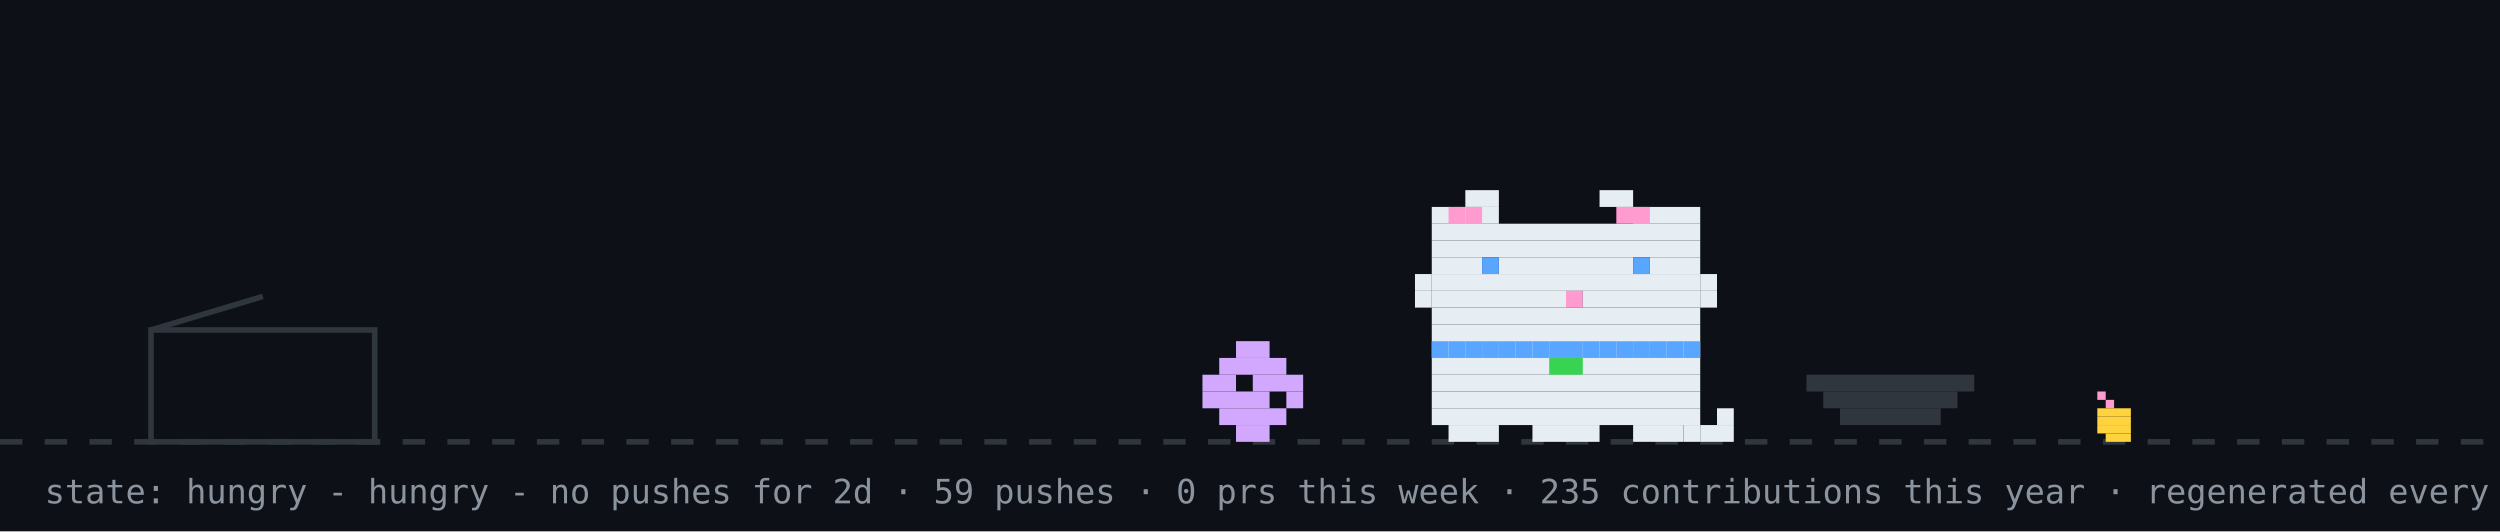
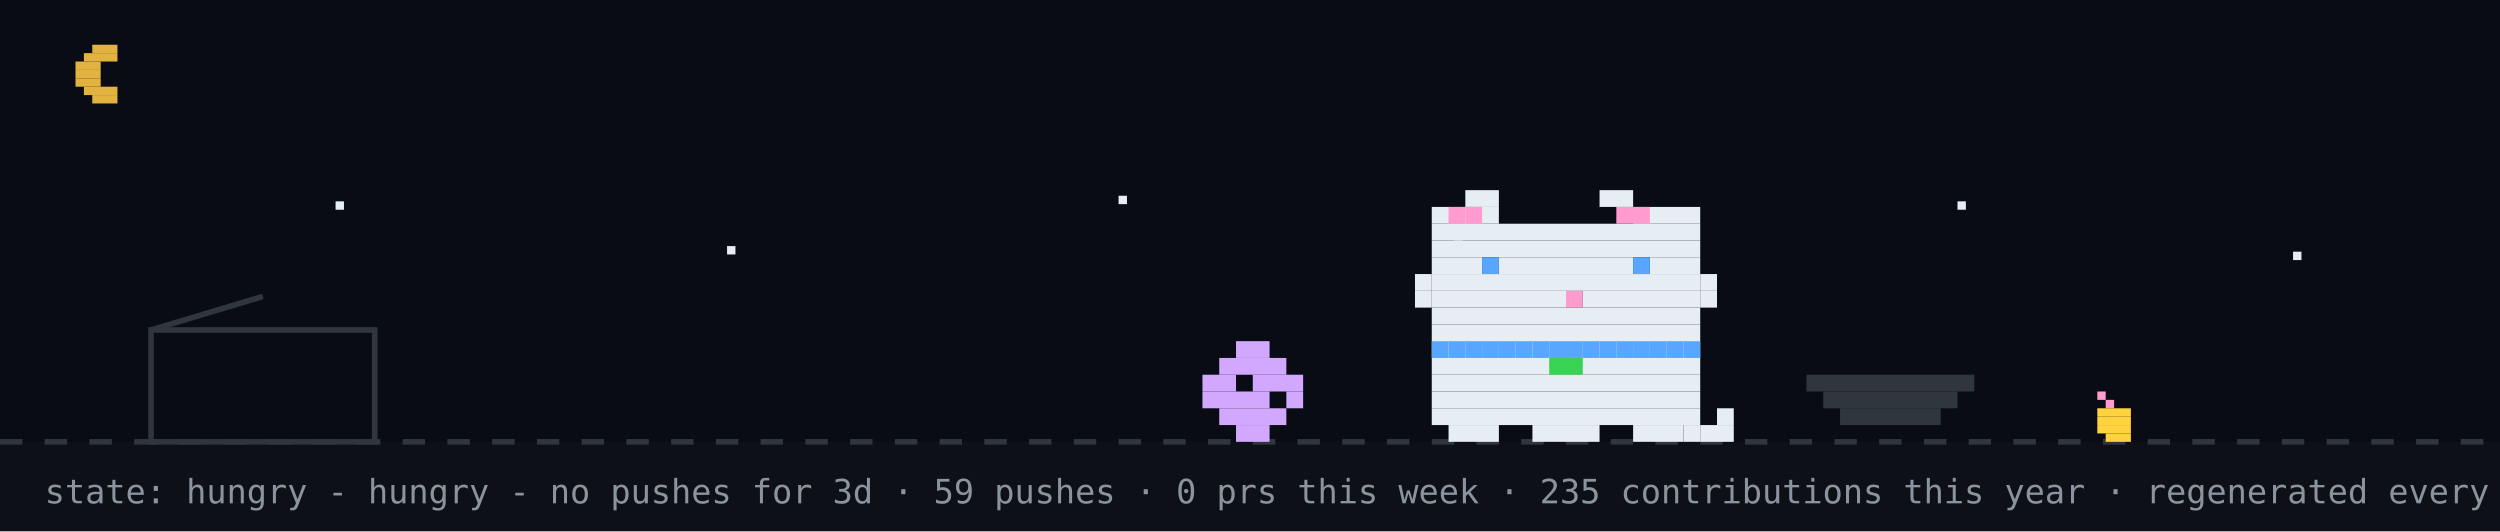
<svg xmlns="http://www.w3.org/2000/svg" width="894" height="190" viewBox="0 0 894 190" role="img" aria-label="github pet: hungry">
  <rect width="894" height="190" fill="#0d1117" />
+   <rect width="894" height="158" fill="#02060f" opacity="0.4" />
+   <rect x="33" y="16" width="9" height="3" fill="#e3b341" />
+   <rect x="30" y="19" width="12" height="3" fill="#e3b341" />
+   <rect x="27" y="22" width="9" height="3" fill="#e3b341" />
+   <rect x="27" y="25" width="9" height="3" fill="#e3b341" />
+   <rect x="27" y="28" width="9" height="3" fill="#e3b341" />
+   <rect x="30" y="31" width="12" height="3" fill="#e3b341" />
+   <rect x="33" y="34" width="9" height="3" fill="#e3b341" />
+   <rect x="120" y="72" width="3" height="3" fill="#e6edf3">
+     <animate attributeName="opacity" values="1;0.2;1" dur="2.2s" begin="0s" repeatCount="indefinite" />
+   </rect>
+   <rect x="260" y="88" width="3" height="3" fill="#e6edf3">
+     <animate attributeName="opacity" values="1;0.2;1" dur="2.2s" begin="0.7s" repeatCount="indefinite" />
+   </rect>
+   <rect x="400" y="70" width="3" height="3" fill="#e6edf3">
+     <animate attributeName="opacity" values="1;0.2;1" dur="2.2s" begin="1.3s" repeatCount="indefinite" />
+   </rect>
+   <rect x="520" y="86" width="3" height="3" fill="#e6edf3">
+     <animate attributeName="opacity" values="1;0.2;1" dur="2.2s" begin="0.4s" repeatCount="indefinite" />
+   </rect>
+   <rect x="700" y="72" width="3" height="3" fill="#e6edf3">
+     <animate attributeName="opacity" values="1;0.2;1" dur="2.2s" begin="1.7s" repeatCount="indefinite" />
+   </rect>
+   <rect x="820" y="90" width="3" height="3" fill="#e6edf3">
+     <animate attributeName="opacity" values="1;0.2;1" dur="2.2s" begin="1s" repeatCount="indefinite" />
+   </rect>
  <line x1="0" y1="158" x2="894" y2="158" stroke="#30363d" stroke-width="2" stroke-dasharray="8 8" />
  <rect x="750" y="140" width="3" height="3" fill="#ff9bce" />
  <rect x="753" y="143" width="3" height="3" fill="#ff9bce" />
  <rect x="750" y="146" width="12" height="3" fill="#ffd33d" />
  <rect x="750" y="149" width="12" height="3" fill="#ffd33d" />
  <rect x="750" y="152" width="12" height="3" fill="#ffd33d" />
  <rect x="753" y="155" width="9" height="3" fill="#ffd33d" />
  <rect x="54" y="118" width="80" height="40" fill="none" stroke="#30363d" stroke-width="2" />
  <line x1="54" y1="118" x2="94" y2="106" stroke="#30363d" stroke-width="2" />
  <g transform="translate(430,0)">
    <g>
      <animateTransform attributeName="transform" type="translate" values="0 0;0 0;52 -10;52 0;52 0;0 0" keyTimes="0;0.660;0.690;0.780;0.860;1" dur="32s" begin="0s" repeatCount="indefinite" />
      <rect x="12" y="122" width="12" height="6" fill="#d2a8ff" />
      <rect x="6" y="128" width="24" height="6" fill="#d2a8ff" />
      <rect x="0" y="134" width="12" height="6" fill="#d2a8ff" />
      <rect x="18" y="134" width="18" height="6" fill="#d2a8ff" />
      <rect x="0" y="140" width="24" height="6" fill="#d2a8ff" />
      <rect x="30" y="140" width="6" height="6" fill="#d2a8ff" />
      <rect x="6" y="146" width="24" height="6" fill="#d2a8ff" />
      <rect x="12" y="152" width="12" height="6" fill="#d2a8ff" />
    </g>
  </g>
  <rect x="646" y="134" width="60" height="6" fill="#30363d" />
  <rect x="652" y="140" width="48" height="6" fill="#30363d" />
  <rect x="658" y="146" width="36" height="6" fill="#30363d" />
  <g transform="translate(500,0)">
    <rect x="12" y="122" width="96" height="6" fill="#e6edf3" />
    <rect x="12" y="128" width="96" height="6" fill="#e6edf3" />
    <rect x="12" y="134" width="96" height="6" fill="#e6edf3" />
    <rect x="12" y="140" width="96" height="6" fill="#e6edf3" />
    <rect x="12" y="146" width="96" height="6" fill="#e6edf3" />
    <rect x="18" y="152" width="18" height="6" fill="#e6edf3" />
    <rect x="48" y="152" width="24" height="6" fill="#e6edf3" />
    <rect x="84" y="152" width="18" height="6" fill="#e6edf3" />
    <rect x="12" y="122" width="6" height="6" fill="#58a6ff" />
    <rect x="18" y="122" width="6" height="6" fill="#58a6ff" />
    <rect x="24" y="122" width="6" height="6" fill="#58a6ff" />
    <rect x="30" y="122" width="6" height="6" fill="#58a6ff" />
    <rect x="36" y="122" width="6" height="6" fill="#58a6ff" />
    <rect x="42" y="122" width="6" height="6" fill="#58a6ff" />
    <rect x="48" y="122" width="6" height="6" fill="#58a6ff" />
    <rect x="54" y="122" width="6" height="6" fill="#58a6ff" />
    <rect x="60" y="122" width="6" height="6" fill="#58a6ff" />
    <rect x="66" y="122" width="6" height="6" fill="#58a6ff" />
    <rect x="72" y="122" width="6" height="6" fill="#58a6ff" />
    <rect x="78" y="122" width="6" height="6" fill="#58a6ff" />
    <rect x="84" y="122" width="6" height="6" fill="#58a6ff" />
    <rect x="90" y="122" width="6" height="6" fill="#58a6ff" />
    <rect x="96" y="122" width="6" height="6" fill="#58a6ff" />
    <rect x="102" y="122" width="6" height="6" fill="#58a6ff" />
    <rect x="54" y="128" width="6" height="6" fill="#39d353" />
    <rect x="60" y="128" width="6" height="6" fill="#39d353" />
    <g>
      <animate attributeName="opacity" values="1;0;1" keyTimes="0;0.5;1" calcMode="discrete" dur="1.4s" repeatCount="indefinite" />
      <rect x="102" y="152" width="6" height="6" fill="#e6edf3" />
      <rect x="108" y="152" width="6" height="6" fill="#e6edf3" />
      <rect x="114" y="152" width="6" height="6" fill="#e6edf3" />
      <rect x="114" y="146" width="6" height="6" fill="#e6edf3" />
    </g>
    <g opacity="0">
      <animate attributeName="opacity" values="0;1;0" keyTimes="0;0.5;1" calcMode="discrete" dur="1.4s" repeatCount="indefinite" />
      <rect x="114" y="152" width="6" height="6" fill="#e6edf3" />
      <rect x="114" y="146" width="6" height="6" fill="#e6edf3" />
      <rect x="114" y="140" width="6" height="6" fill="#e6edf3" />
      <rect x="108" y="140" width="6" height="6" fill="#e6edf3" />
    </g>
    <g>
      <animateTransform attributeName="transform" type="translate" values="0 0;0 0;0 8;0 0;0 8;0 0;0 8;0 0;0 0" keyTimes="0.000;0.100;0.233;0.367;0.500;0.633;0.767;0.900;1.000" dur="6s" begin="0s" repeatCount="indefinite" />
      <rect x="24" y="68" width="12" height="6" fill="#e6edf3" />
      <rect x="72" y="68" width="12" height="6" fill="#e6edf3" />
      <rect x="12" y="74" width="24" height="6" fill="#e6edf3" />
      <rect x="84" y="74" width="24" height="6" fill="#e6edf3" />
      <rect x="12" y="80" width="96" height="6" fill="#e6edf3" />
      <rect x="12" y="86" width="96" height="6" fill="#e6edf3" />
      <rect x="12" y="92" width="18" height="6" fill="#e6edf3" />
      <rect x="36" y="92" width="48" height="6" fill="#e6edf3" />
      <rect x="90" y="92" width="18" height="6" fill="#e6edf3" />
      <rect x="12" y="98" width="96" height="6" fill="#e6edf3" />
      <rect x="12" y="104" width="48" height="6" fill="#e6edf3" />
      <rect x="60" y="104" width="6" height="6" fill="#ff9bce" />
      <rect x="66" y="104" width="42" height="6" fill="#e6edf3" />
      <rect x="12" y="110" width="96" height="6" fill="#e6edf3" />
      <rect x="12" y="116" width="96" height="6" fill="#e6edf3" />
      <rect x="18" y="74" width="6" height="6" fill="#ff9bce" />
      <rect x="24" y="74" width="6" height="6" fill="#ff9bce" />
      <rect x="78" y="74" width="6" height="6" fill="#ff9bce" />
      <rect x="84" y="74" width="6" height="6" fill="#ff9bce" />
      <rect x="6" y="98" width="6" height="6" fill="#e6edf3" />
      <rect x="6" y="104" width="6" height="6" fill="#e6edf3" />
      <rect x="108" y="98" width="6" height="6" fill="#e6edf3" />
      <rect x="108" y="104" width="6" height="6" fill="#e6edf3" />
      <g>
        <animate attributeName="opacity" values="1;0;1" keyTimes="0;0.96;1" calcMode="discrete" dur="4.2s" repeatCount="indefinite" />
        <rect x="30" y="92" width="6" height="6" fill="#58a6ff" />
        <rect x="84" y="92" width="6" height="6" fill="#58a6ff" />
      </g>
      <g opacity="0">
        <animate attributeName="opacity" values="0;1;0" keyTimes="0;0.96;1" calcMode="discrete" dur="4.2s" repeatCount="indefinite" />
        <rect x="30" y="92" width="6" height="6" fill="#0d1117" />
        <rect x="84" y="92" width="6" height="6" fill="#0d1117" />
      </g>
    </g>
  </g>
  <g opacity="0">
    <animate attributeName="opacity" values="0;0;1;1;0;0" keyTimes="0;0.07;0.14;0.85;0.96;1" dur="7s" repeatCount="1" fill="freeze" />
    <rect x="60" y="12" width="380" height="46" rx="10" fill="#30363d" />
    <polygon points="110,58 130,58 118,74" fill="#30363d" />
-     <text x="76" y="31" font-family="monospace" font-size="13" fill="#e6edf3">good afternoon! welcome to shubham's corner</text>
+     <text x="76" y="31" font-family="monospace" font-size="13" fill="#e6edf3">up late? me too - welcome to shubham's corner</text>
    <text x="76" y="48" font-family="monospace" font-size="12" fill="#8b949e">scroll down for projects + contact</text>
    <polygon points="230,66 246,66 238,78" fill="#58a6ff">
      <animateTransform attributeName="transform" type="translate" values="0 0;0 6;0 0" dur="0.8s" repeatCount="indefinite" />
    </polygon>
  </g>
  <g opacity="0">
    <animate attributeName="opacity" values="0;0;1;1;0;0" keyTimes="0;0.000;0.040;0.183;0.223;1" dur="18s" begin="5s" repeatCount="indefinite" />
    <rect x="734.4" y="14" width="143.6" height="30" rx="9" fill="#30363d" />
    <polygon points="760.4,44 778.4,44 767.4,54" fill="#30363d" />
    <text x="745.4" y="33" font-family="monospace" font-size="12" fill="#e6edf3">hacking on merix</text>
  </g>
  <g opacity="0">
    <animate attributeName="opacity" values="0;0;1;1;0;0" keyTimes="0;0.250;0.290;0.433;0.473;1" dur="18s" begin="5s" repeatCount="indefinite" />
    <rect x="711.6" y="14" width="166.4" height="30" rx="9" fill="#30363d" />
    <polygon points="737.6,44 755.6,44 744.6,54" fill="#30363d" />
    <text x="722.6" y="33" font-family="monospace" font-size="12" fill="#e6edf3">featured projects ↓</text>
  </g>
  <g opacity="0">
    <animate attributeName="opacity" values="0;0;1;1;0;0" keyTimes="0;0.500;0.540;0.683;0.723;1" dur="18s" begin="5s" repeatCount="indefinite" />
    <rect x="696.4" y="14" width="181.6" height="30" rx="9" fill="#30363d" />
    <polygon points="722.4,44 740.4,44 729.4,54" fill="#30363d" />
    <text x="707.4" y="33" font-family="monospace" font-size="12" fill="#e6edf3">live stats + graphs ↓</text>
  </g>
  <g opacity="0">
    <animate attributeName="opacity" values="0;0;1;1;0;0" keyTimes="0;0.750;0.790;0.933;0.973;1" dur="18s" begin="5s" repeatCount="indefinite" />
    <rect x="650.8" y="14" width="227.2" height="30" rx="9" fill="#30363d" />
    <polygon points="676.8,44 694.8,44 683.8,54" fill="#30363d" />
    <text x="661.8" y="33" font-family="monospace" font-size="12" fill="#e6edf3">say hi: prsdx.dev@gmail.com</text>
  </g>
-   <text x="16" y="180" font-family="monospace" font-size="12" fill="#8b949e">state: hungry - hungry - no pushes for 2d · 59 pushes · 0 prs this week · 235 contributions this year · regenerated every 6h · github-pet by prsdx</text>
+   <text x="16" y="180" font-family="monospace" font-size="12" fill="#8b949e">state: hungry - hungry - no pushes for 3d · 59 pushes · 0 prs this week · 235 contributions this year · regenerated every 6h · github-pet by prsdx</text>
</svg>
